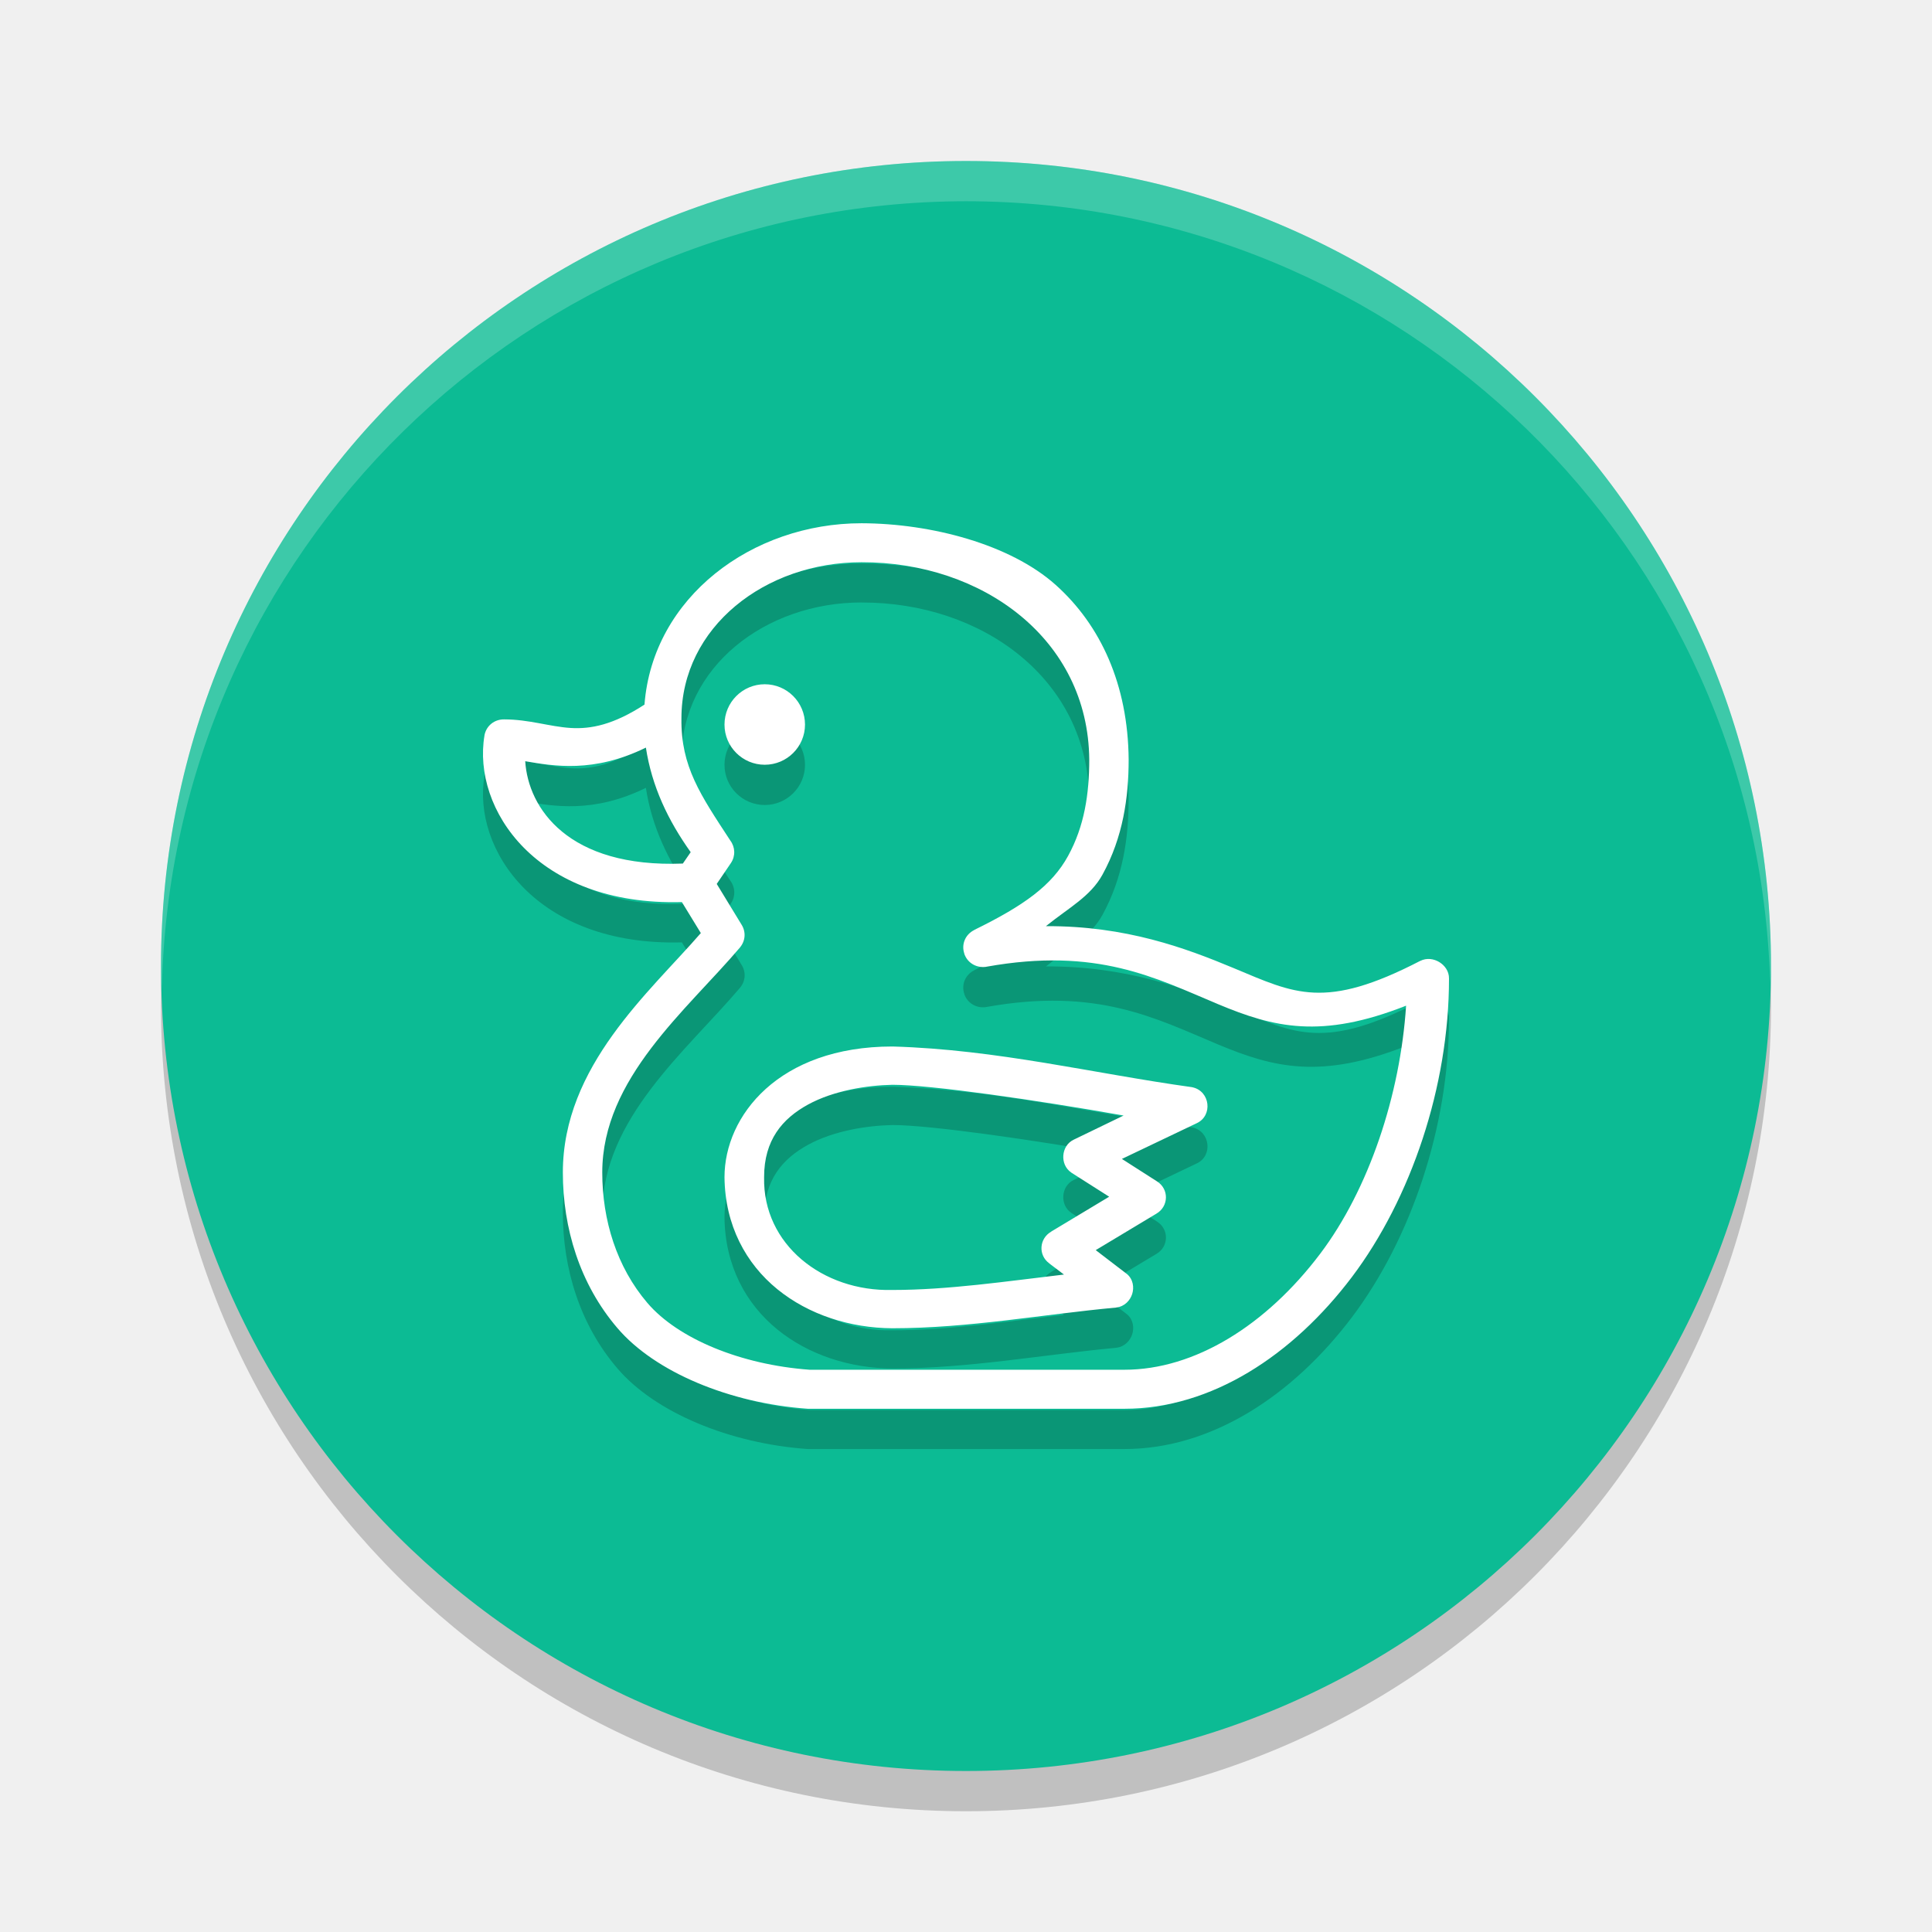
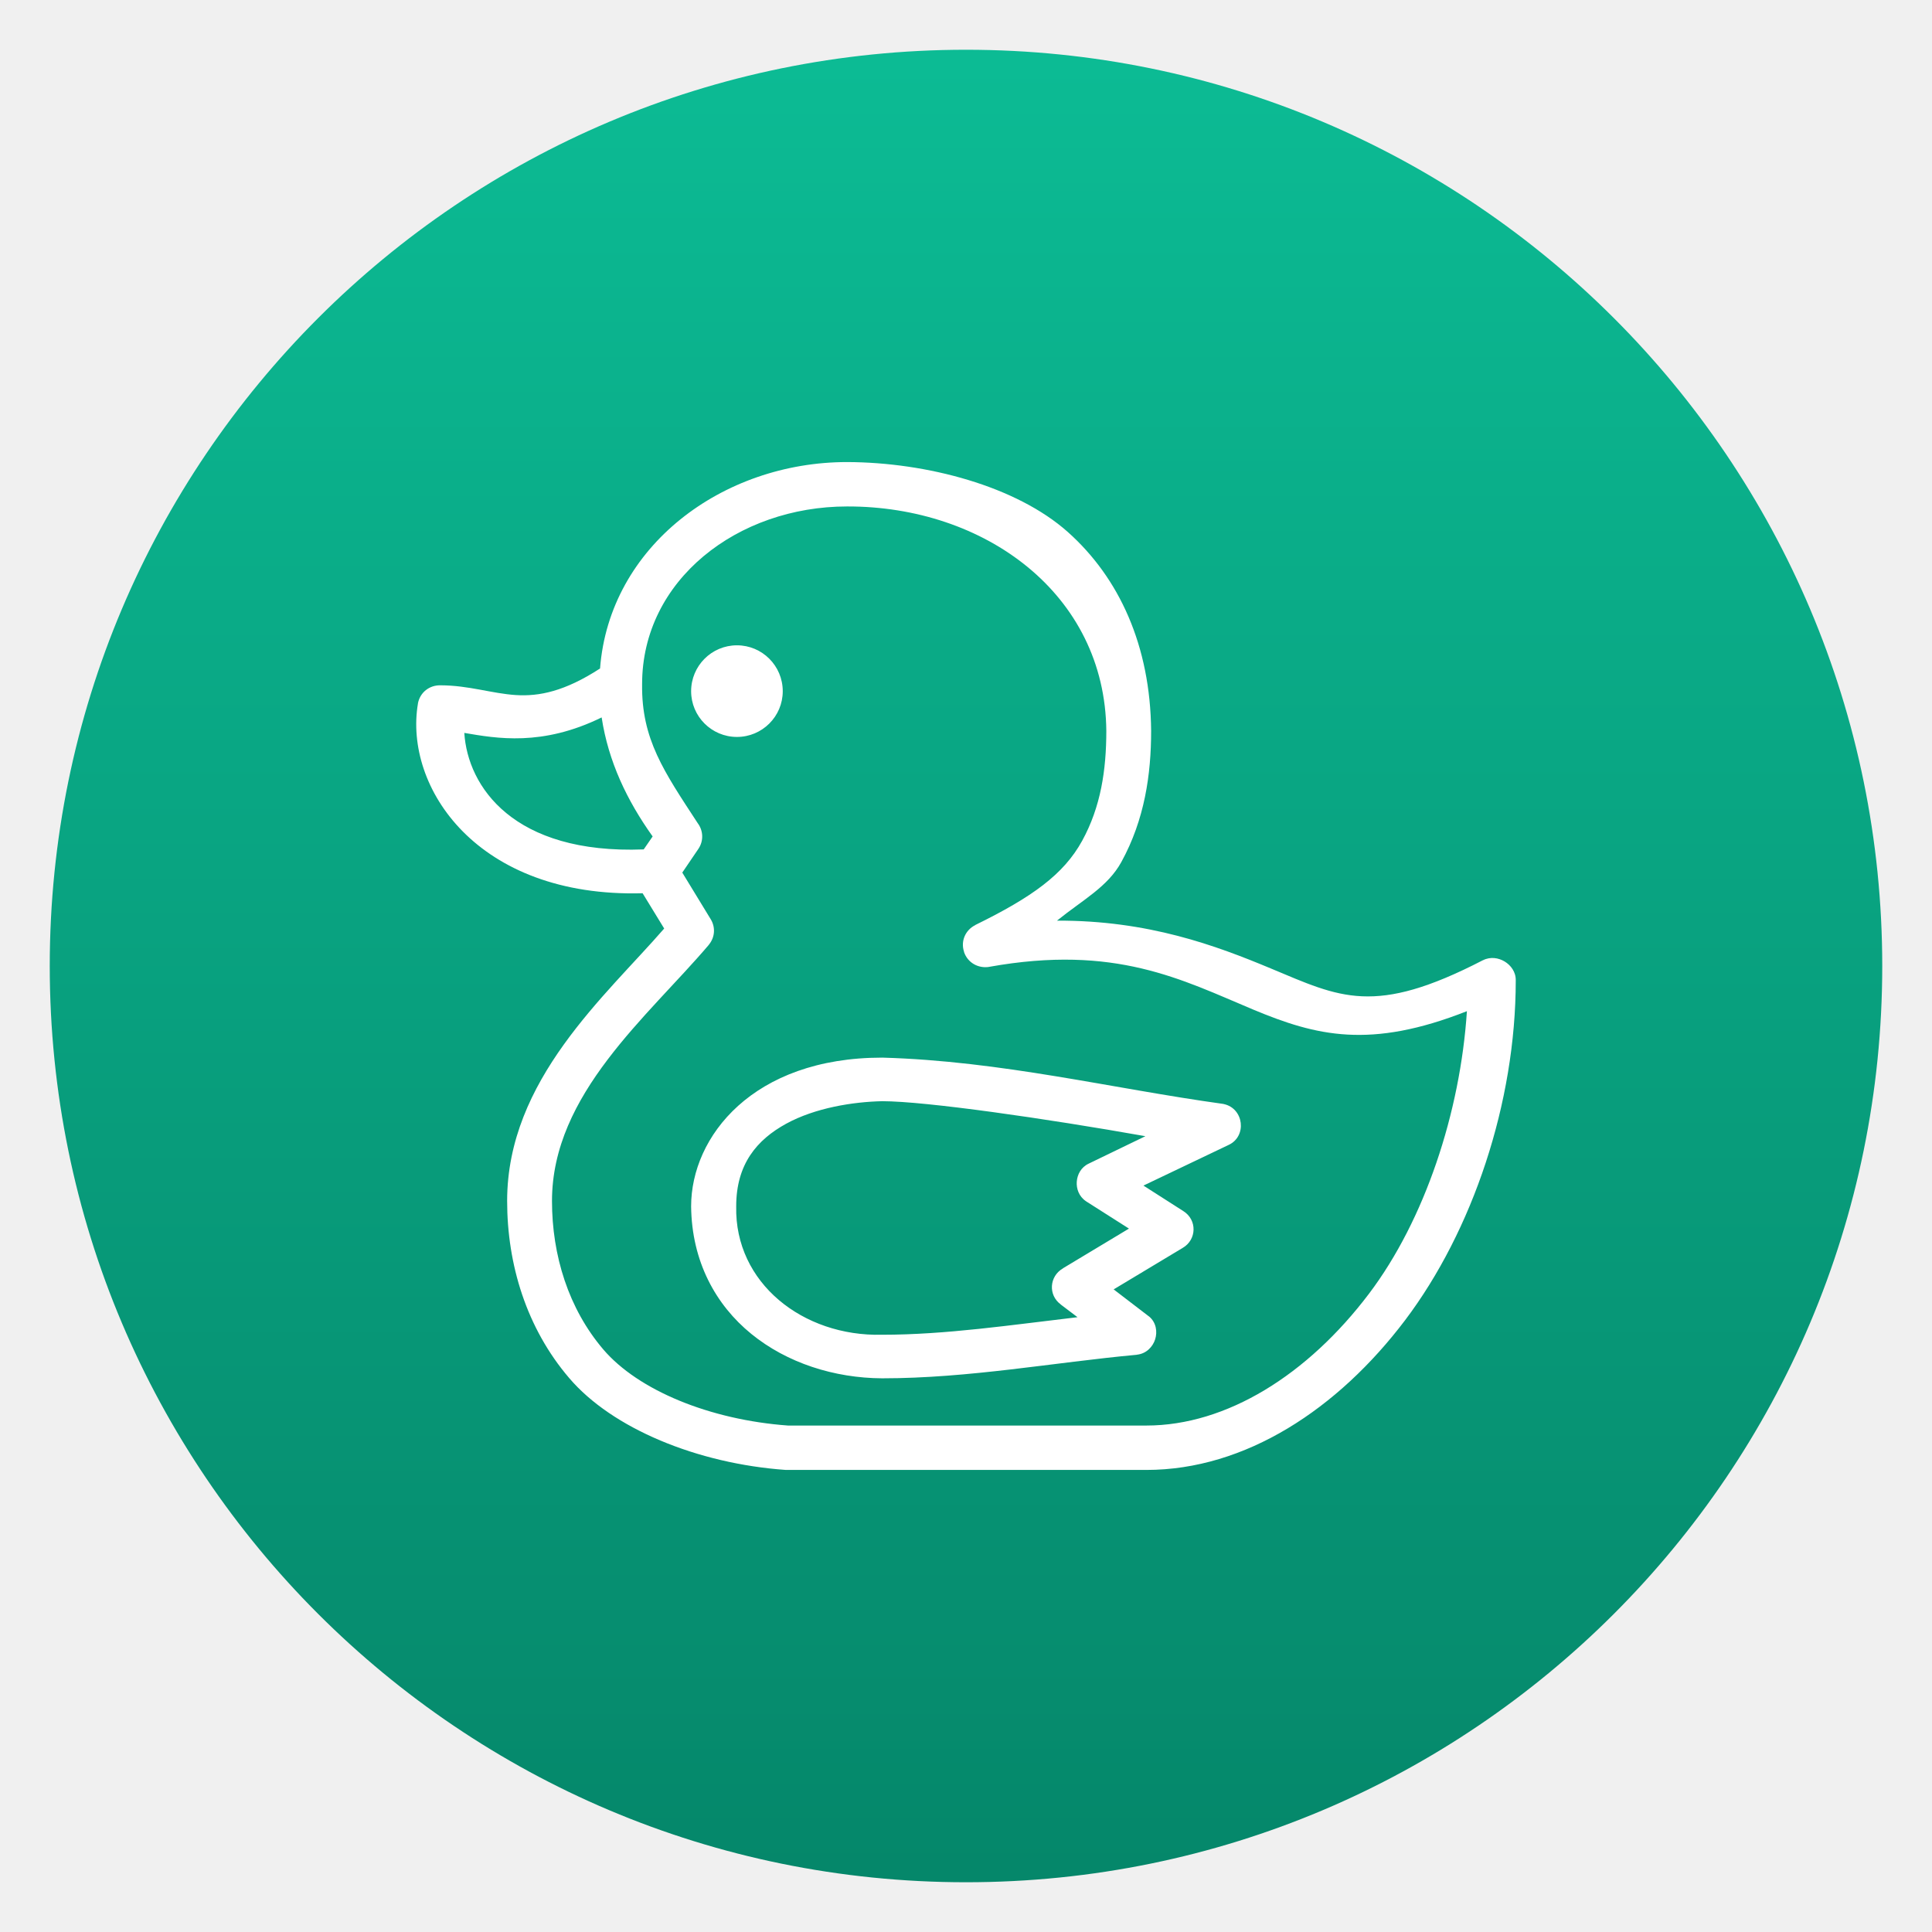
- <svg xmlns="http://www.w3.org/2000/svg" width="48" height="48" version="1.1">
-   <circle style="opacity:0.2" cx="24" cy="25" r="20" />
-   <circle style="fill:#0cbb94" cx="24" cy="24" r="20" />
-   <path style="opacity:0.2" d="m 21.404,14 c -2.72,0 -5.187,1.838 -5.393,4.506 -0.768,0.499 -1.328,0.612 -1.836,0.58 -0.524,-0.033 -1.028,-0.212 -1.648,-0.213 -0.239,-0.004 -0.444,0.153 -0.49,0.393 v 0.004 0.002 c -0.309,1.82 1.281,4.24 4.904,4.141 l 0.471,0.77 c -1.275,1.472 -3.428,3.304 -3.428,5.947 0,1.38 0.418,2.773 1.355,3.867 0.934,1.095 2.79,1.867 4.729,2.004 h 0.008 7.859 c 2.163,0 4.182,-1.327 5.652,-3.273 C 35.055,30.782 36,27.991 36,25.316 v -0.002 c 0.004,-0.187 -0.11,-0.332 -0.242,-0.412 -0.133,-0.08 -0.309,-0.112 -0.475,-0.027 h -0.002 c -2.372,1.227 -3.115,0.81 -4.629,0.178 -1.191,-0.497 -2.673,-1.05 -4.666,-1.043 0.573,-0.463 1.107,-0.737 1.404,-1.279 0.509,-0.928 0.65,-1.915 0.65,-2.859 v -0.002 C 28.025,18.008 27.345,16.528 26.223,15.527 25.1,14.527 23.146,14.005 21.404,14 Z m 0,0.969 c 3,-0.008 5.634,1.908 5.658,4.902 -1.85e-4,0.851 -0.119,1.652 -0.525,2.393 -0.405,0.739 -1.097,1.235 -2.334,1.842 v 0.002 c -0.22,0.11 -0.322,0.35 -0.246,0.582 v 0.004 0.002 c 0.08,0.234 0.308,0.36 0.545,0.324 l 0.002,-0.002 h 0.004 c 2.752,-0.492 4.197,0.279 5.756,0.932 1.385,0.579 2.557,0.869 4.67,0.037 -0.145,2.212 -0.921,4.556 -2.135,6.164 -1.339,1.773 -3.111,2.881 -4.863,2.881 h -7.82 c -1.71,-0.125 -3.27,-0.77 -4.031,-1.66 -0.762,-0.893 -1.121,-2.056 -1.121,-3.242 0,-2.336 2.095,-4.026 3.424,-5.592 l 0.002,-0.002 v -0.002 c 0.134,-0.163 0.147,-0.383 0.035,-0.561 l -0.617,-1.012 0.354,-0.52 c 0.115,-0.172 0.108,-0.394 -0.018,-0.561 -0.734,-1.125 -1.229,-1.831 -1.213,-3.031 v -0.002 -0.002 c -2e-6,-2.273 2.086,-3.877 4.475,-3.877 z M 19,18 c -0.552,0 -1,0.448 -1,1.002 C 18,19.553 18.448,20 19,20 19.552,20 20,19.553 20,19.002 20,18.448 19.552,18 19,18 Z m -2.953,1.574 c 0.147,0.963 0.552,1.81 1.113,2.598 l -0.195,0.283 c -2.849,0.11 -3.843,-1.375 -3.916,-2.543 0.706,0.12 1.697,0.3 2.998,-0.338 z M 22.17,27 C 19.345,27 18,28.726 18,30.246 v 0.002 c 0.013,1.198 0.534,2.148 1.314,2.783 0.78,0.635 1.81,0.962 2.854,0.969 h 0.002 c 1.899,0 3.754,-0.348 5.561,-0.514 l 0.002,-0.002 h 0.002 c 0.208,-0.023 0.344,-0.178 0.395,-0.336 0.05,-0.158 0.027,-0.366 -0.133,-0.498 l -0.004,-0.002 -0.77,-0.59 1.506,-0.904 c 0.311,-0.18 0.32,-0.613 0.016,-0.805 l -0.871,-0.557 1.859,-0.887 c 0.405,-0.188 0.333,-0.796 -0.104,-0.893 l -0.008,-0.002 -0.01,-0.002 C 27.171,27.672 24.784,27.075 22.178,27 h -0.004 z m 0.002,0.951 h 0.002 c 0.948,6.45e-4 3.567,0.378 5.742,0.764 l -1.238,0.6 c -0.169,0.08 -0.249,0.241 -0.26,0.393 -0.011,0.151 0.045,0.322 0.199,0.426 l 0.002,0.002 0.938,0.598 -1.439,0.865 v 0.002 c -0.3,0.172 -0.327,0.584 -0.049,0.787 v 0.002 l 0.365,0.277 c -1.445,0.169 -2.874,0.383 -4.264,0.383 h -0.002 -0.004 C 20.439,33.09 18.949,31.917 18.984,30.25 v -0.002 -0.002 c -9.86e-4,-0.922 0.453,-1.454 1.09,-1.803 0.635,-0.348 1.459,-0.478 2.098,-0.492 z" />
-   <path style="fill:#ffffff" d="M 21.404 13 C 18.684 13 16.217 14.838 16.012 17.506 C 15.243 18.005 14.684 18.118 14.176 18.086 C 13.652 18.053 13.148 17.874 12.527 17.873 C 12.288 17.869 12.084 18.026 12.037 18.266 L 12.037 18.27 L 12.037 18.271 C 11.729 20.092 13.318 22.512 16.941 22.412 L 17.412 23.182 C 16.137 24.653 13.984 26.486 13.984 29.129 C 13.984 30.509 14.403 31.902 15.34 32.996 C 16.274 34.091 18.13 34.863 20.068 35 L 20.076 35 L 27.936 35 C 30.099 35 32.117 33.673 33.588 31.727 C 35.055 29.782 36 26.991 36 24.316 L 36 24.314 C 36.004 24.128 35.89 23.982 35.758 23.902 C 35.625 23.822 35.448 23.791 35.283 23.875 L 35.281 23.875 C 32.909 25.102 32.166 24.685 30.652 24.053 C 29.461 23.556 27.979 23.002 25.986 23.01 C 26.56 22.547 27.093 22.273 27.391 21.73 C 27.9 20.803 28.041 19.816 28.041 18.871 L 28.041 18.869 C 28.025 17.008 27.345 15.528 26.223 14.527 C 25.1 13.527 23.146 13.005 21.404 13 z M 21.404 13.969 C 24.404 13.961 27.038 15.877 27.062 18.871 C 27.062 19.722 26.943 20.523 26.537 21.264 C 26.132 22.003 25.44 22.498 24.203 23.105 L 24.203 23.107 C 23.984 23.217 23.881 23.458 23.957 23.689 L 23.957 23.693 L 23.957 23.695 C 24.037 23.929 24.265 24.055 24.502 24.02 L 24.504 24.018 L 24.508 24.018 C 27.26 23.525 28.705 24.296 30.264 24.949 C 31.649 25.528 32.82 25.819 34.934 24.986 C 34.789 27.198 34.013 29.543 32.799 31.15 C 31.46 32.923 29.688 34.031 27.936 34.031 L 20.115 34.031 C 18.405 33.906 16.845 33.261 16.084 32.371 C 15.322 31.478 14.963 30.315 14.963 29.129 C 14.963 26.793 17.057 25.103 18.387 23.537 L 18.389 23.535 L 18.389 23.533 C 18.522 23.37 18.535 23.15 18.424 22.973 L 17.807 21.961 L 18.16 21.441 C 18.275 21.269 18.268 21.047 18.143 20.881 C 17.408 19.756 16.914 19.049 16.93 17.85 L 16.93 17.848 L 16.93 17.846 C 16.93 15.573 19.016 13.969 21.404 13.969 z M 19 17 C 18.448 17 18 17.448 18 18.002 C 18 18.553 18.448 19 19 19 C 19.552 19 20 18.553 20 18.002 C 20 17.448 19.552 17 19 17 z M 16.047 18.574 C 16.194 19.537 16.598 20.384 17.16 21.172 L 16.965 21.455 C 14.116 21.566 13.122 20.08 13.049 18.912 C 13.755 19.032 14.746 19.212 16.047 18.574 z M 22.17 26 C 19.345 26 18 27.726 18 29.246 L 18 29.248 C 18.013 30.446 18.534 31.396 19.314 32.031 C 20.094 32.666 21.124 32.994 22.168 33 L 22.17 33 C 24.069 33 25.924 32.652 27.73 32.486 L 27.732 32.484 L 27.734 32.484 C 27.942 32.461 28.079 32.307 28.129 32.148 C 28.179 31.99 28.156 31.783 27.996 31.65 L 27.992 31.648 L 27.223 31.059 L 28.729 30.154 C 29.039 29.974 29.049 29.541 28.744 29.35 L 27.873 28.793 L 29.732 27.906 C 30.138 27.718 30.066 27.11 29.629 27.014 L 29.621 27.012 L 29.611 27.01 C 27.171 26.672 24.784 26.075 22.178 26 L 22.174 26 L 22.17 26 z M 22.172 26.951 L 22.174 26.951 C 23.122 26.952 25.741 27.329 27.916 27.715 L 26.678 28.314 C 26.508 28.394 26.429 28.556 26.418 28.707 C 26.407 28.858 26.463 29.029 26.617 29.133 L 26.619 29.135 L 27.557 29.732 L 26.117 30.598 L 26.117 30.6 C 25.817 30.772 25.79 31.184 26.068 31.387 L 26.068 31.389 L 26.434 31.666 C 24.989 31.835 23.559 32.049 22.17 32.049 L 22.168 32.049 L 22.164 32.049 C 20.439 32.09 18.949 30.917 18.984 29.25 L 18.984 29.248 L 18.984 29.246 C 18.983 28.324 19.438 27.792 20.074 27.443 C 20.71 27.095 21.533 26.965 22.172 26.951 z" />
-   <path style="opacity:0.2;fill:#ffffff" d="M 24,4 A 20,20 0 0 0 4,24 20,20 0 0 0 4.021,24.582 20,20 0 0 1 24,5 20,20 0 0 1 43.979,24.418 20,20 0 0 0 44,24 20,20 0 0 0 24,4 Z" />
+ <svg xmlns="http://www.w3.org/2000/svg" clip-rule="evenodd" fill-rule="evenodd" stroke-linejoin="round" stroke-miterlimit="2" viewBox="0 0 48 48">
+   <linearGradient id="a" x2="1" gradientTransform="matrix(0 -40 40 0 24 44)" gradientUnits="userSpaceOnUse">
+     <stop stop-color="#05876a" offset="0" />
+     <stop stop-color="#0cbb94" offset="1" />
+   </linearGradient>
+   <g transform="matrix(1.1382 0 0 1.1382 -3.3168 -3.3168)">
+     <circle cx="24" cy="24" r="20" fill="url(#a)" />
+     <path d="m21.404 13c-2.72 0-5.187 1.838-5.392 4.506-.769.499-1.328.612-1.836.58-.524-.033-1.028-.212-1.649-.213-.239-.004-.443.153-.49.393v.005c-.308 1.821 1.281 4.241 4.904 4.141l.471.77c-1.275 1.471-3.428 3.304-3.428 5.947 0 1.38.419 2.773 1.356 3.867.934 1.095 2.79 1.867 4.728 2.004h7.868c2.163 0 4.181-1.327 5.652-3.273 1.467-1.945 2.412-4.736 2.412-7.411v-.002c.004-.186-.11-.332-.242-.412-.133-.08-.31-.111-.475-.027h-.002c-2.372 1.227-3.115.81-4.629.178-1.191-.497-2.673-1.051-4.666-1.043.574-.463 1.107-.737 1.405-1.28.509-.927.65-1.914.65-2.859v-.002c-.016-1.861-.696-3.341-1.818-4.342-1.123-1-3.077-1.522-4.819-1.527zm0 .969c3-.008 5.634 1.908 5.659 4.902-.001.851-.12 1.652-.526 2.393-.405.739-1.097 1.234-2.334 1.841v.002c-.219.11-.322.351-.246.582v.006c.08.234.308.36.545.325l.002-.002h.004c2.752-.493 4.197.278 5.756.931 1.385.579 2.556.87 4.67.037-.145 2.212-.921 4.557-2.135 6.164-1.339 1.773-3.111 2.881-4.863 2.881h-7.821c-1.71-.125-3.27-.77-4.031-1.66-.762-.893-1.121-2.056-1.121-3.242 0-2.336 2.094-4.026 3.424-5.592l.002-.002v-.002c.133-.163.146-.383.035-.56l-.617-1.012.353-.52c.115-.172.108-.394-.017-.56-.735-1.125-1.229-1.832-1.213-3.031v-.004c0-2.273 2.086-3.877 4.474-3.877zm-2.404 3.031c-.552 0-1 .448-1 1.002 0 .551.448.998 1 .998s1-.447 1-.998c0-.554-.448-1.002-1-1.002zm-2.953 1.574c.147.963.551 1.81 1.113 2.598l-.195.283c-2.849.111-3.843-1.375-3.916-2.543.706.12 1.697.3 2.998-.338zm6.123 7.426c-2.825 0-4.17 1.726-4.17 3.246v.002c.013 1.198.534 2.148 1.314 2.783s1.81.963 2.854.969h.002c1.899 0 3.754-.348 5.56-.514l.002-.002h.002c.208-.023.345-.177.395-.336.05-.158.027-.365-.133-.498l-.004-.002-.769-.589 1.506-.905c.31-.18.32-.613.015-.804l-.871-.557 1.859-.887c.406-.188.334-.796-.103-.892l-.008-.002-.01-.002c-2.44-.338-4.827-.935-7.433-1.01zm.002.951h.002c.948.001 3.567.378 5.742.764l-1.238.599c-.17.08-.249.242-.26.393s.045.322.199.426l.002.002.938.597-1.44.866v.002c-.3.172-.327.584-.049.787v.002l.366.277c-1.445.169-2.875.383-4.264.383h-.006c-1.725.041-3.215-1.132-3.18-2.799v-.004c-.001-.922.454-1.454 1.09-1.803.636-.348 1.459-.478 2.098-.492z" fill="#fff" fill-rule="nonzero" />
+   </g>
</svg>
